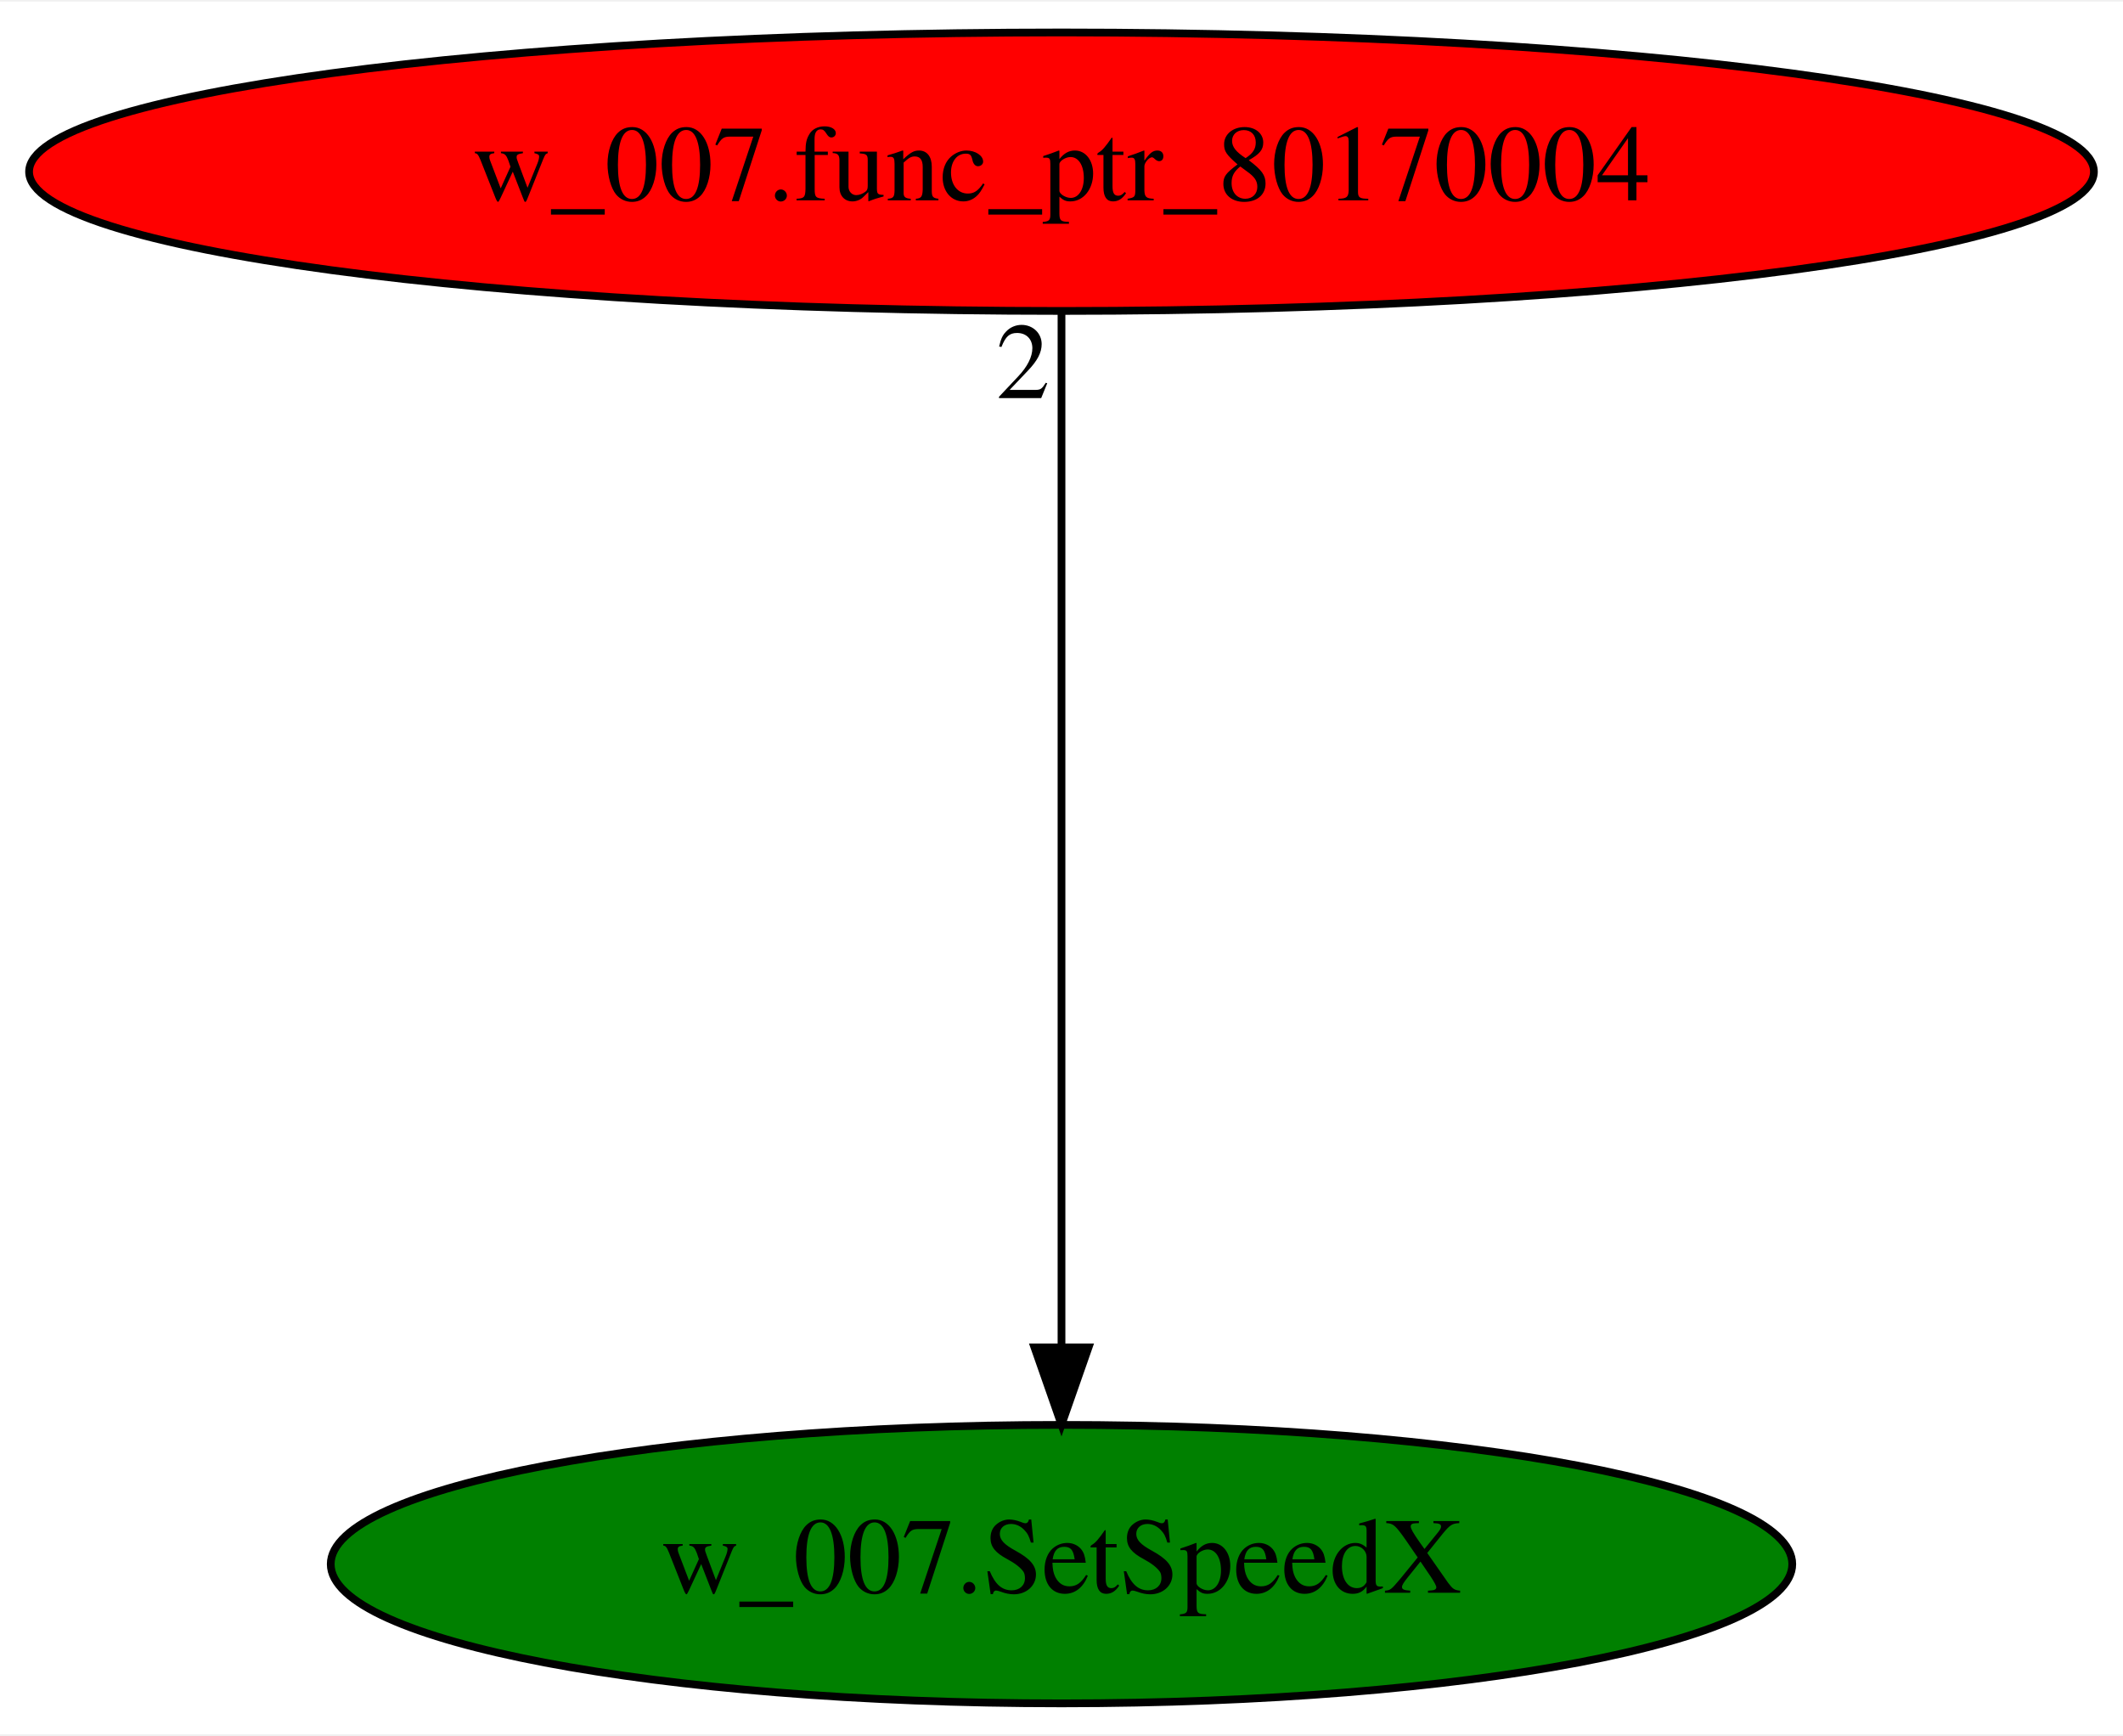
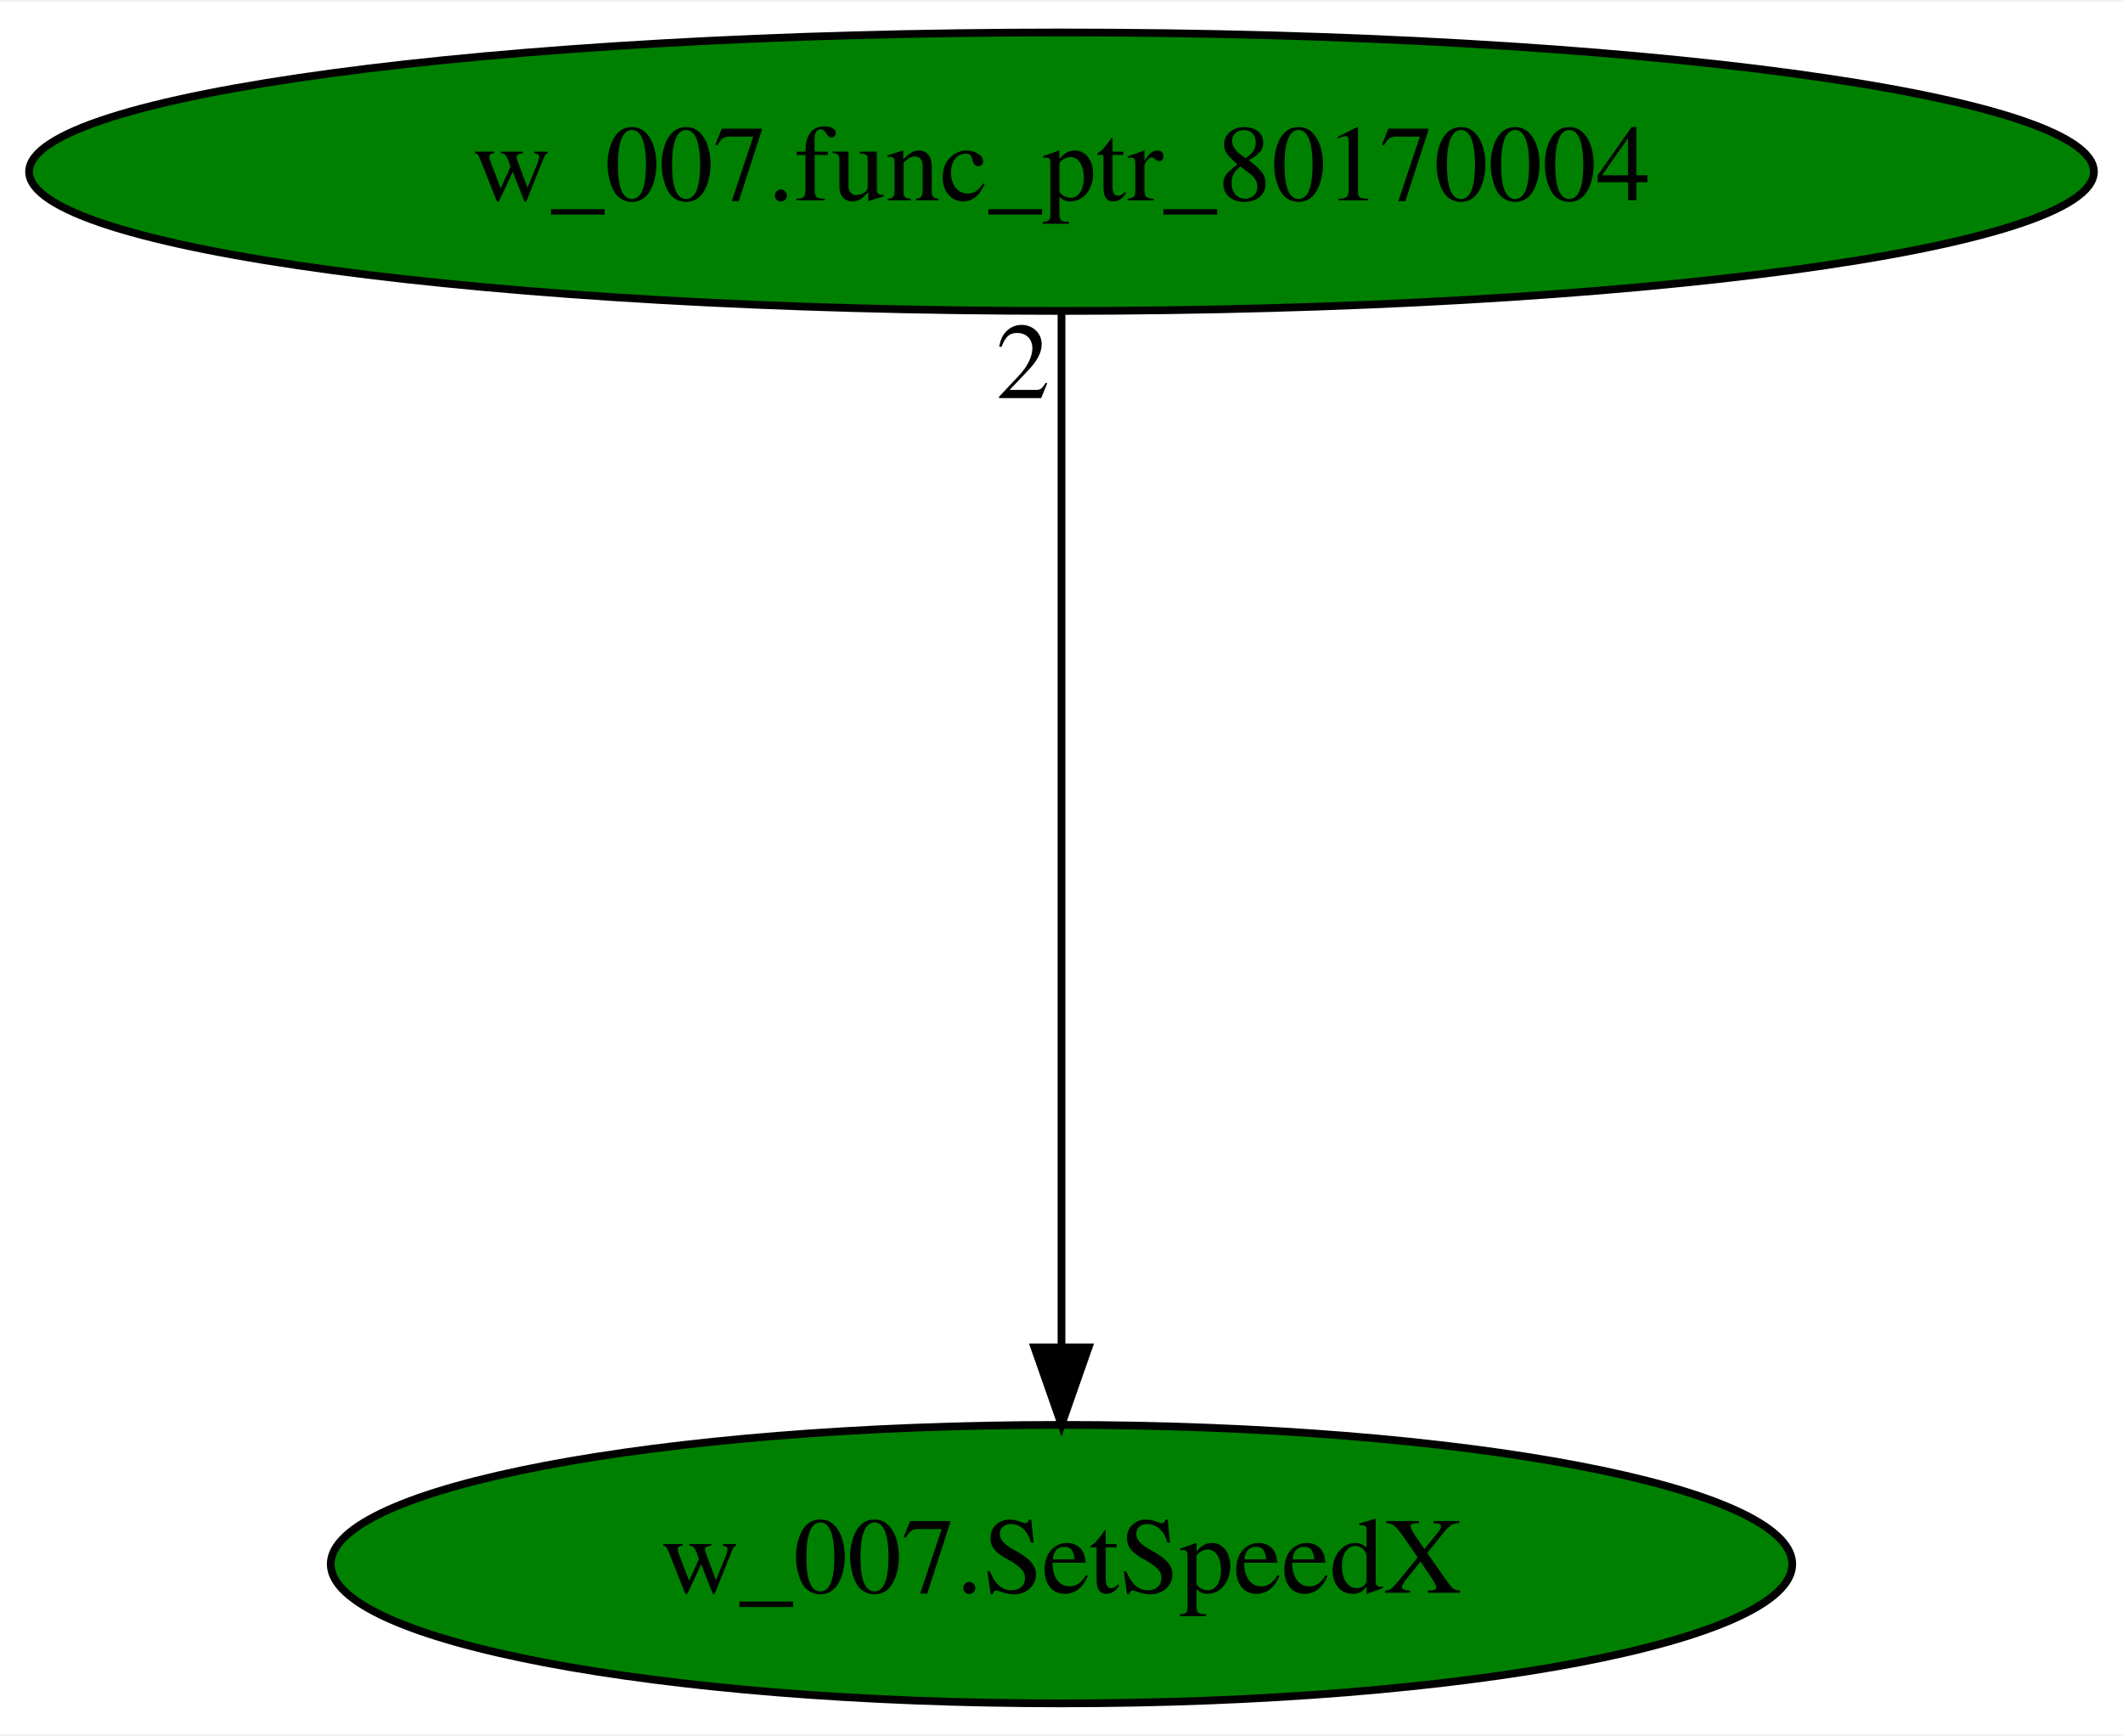
<svg xmlns="http://www.w3.org/2000/svg" xmlns:xlink="http://www.w3.org/1999/xlink" width="274pt" height="224pt" viewBox="0.00 0.00 274.48 224.00">
  <g id="graph0" class="graph" transform="scale(1 1) rotate(0) translate(4 220)">
    <polygon fill="white" stroke="transparent" points="-4,4 -4,-220 270.48,-220 270.48,4 -4,4" />
    <g id="node1" class="node">
      <ellipse fill="green" stroke="black" cx="133.24" cy="-18" rx="94.48" ry="18" />
      <text text-anchor="middle" x="133.24" y="-14.3" font-family="Times,serif" font-size="14.00">w_007.SetSpeedX</text>
    </g>
    <g id="node2" class="node">
      <g id="a_node2">
        <a xlink:href="w_007.func_ptr_80170004.svg" xlink:title="w_007.func_ptr_80170004">
-           <ellipse fill="red" stroke="black" cx="133.24" cy="-198" rx="133.48" ry="18" />
+           <ellipse fill="green" stroke="black" cx="133.24" cy="-198" rx="133.48" ry="18" />
          <text text-anchor="middle" x="133.24" y="-194.3" font-family="Times,serif" font-size="14.00">w_007.func_ptr_80170004</text>
        </a>
      </g>
    </g>
    <g id="edge1" class="edge">
      <path fill="none" stroke="black" d="M133.24,-179.93C133.24,-148.97 133.24,-83.3 133.24,-46.13" />
      <polygon fill="black" stroke="black" points="136.74,-46.02 133.24,-36.02 129.74,-46.02 136.74,-46.02" />
      <text text-anchor="middle" x="128.24" y="-168.73" font-family="Times,serif" font-size="14.00">2</text>
    </g>
  </g>
</svg>
